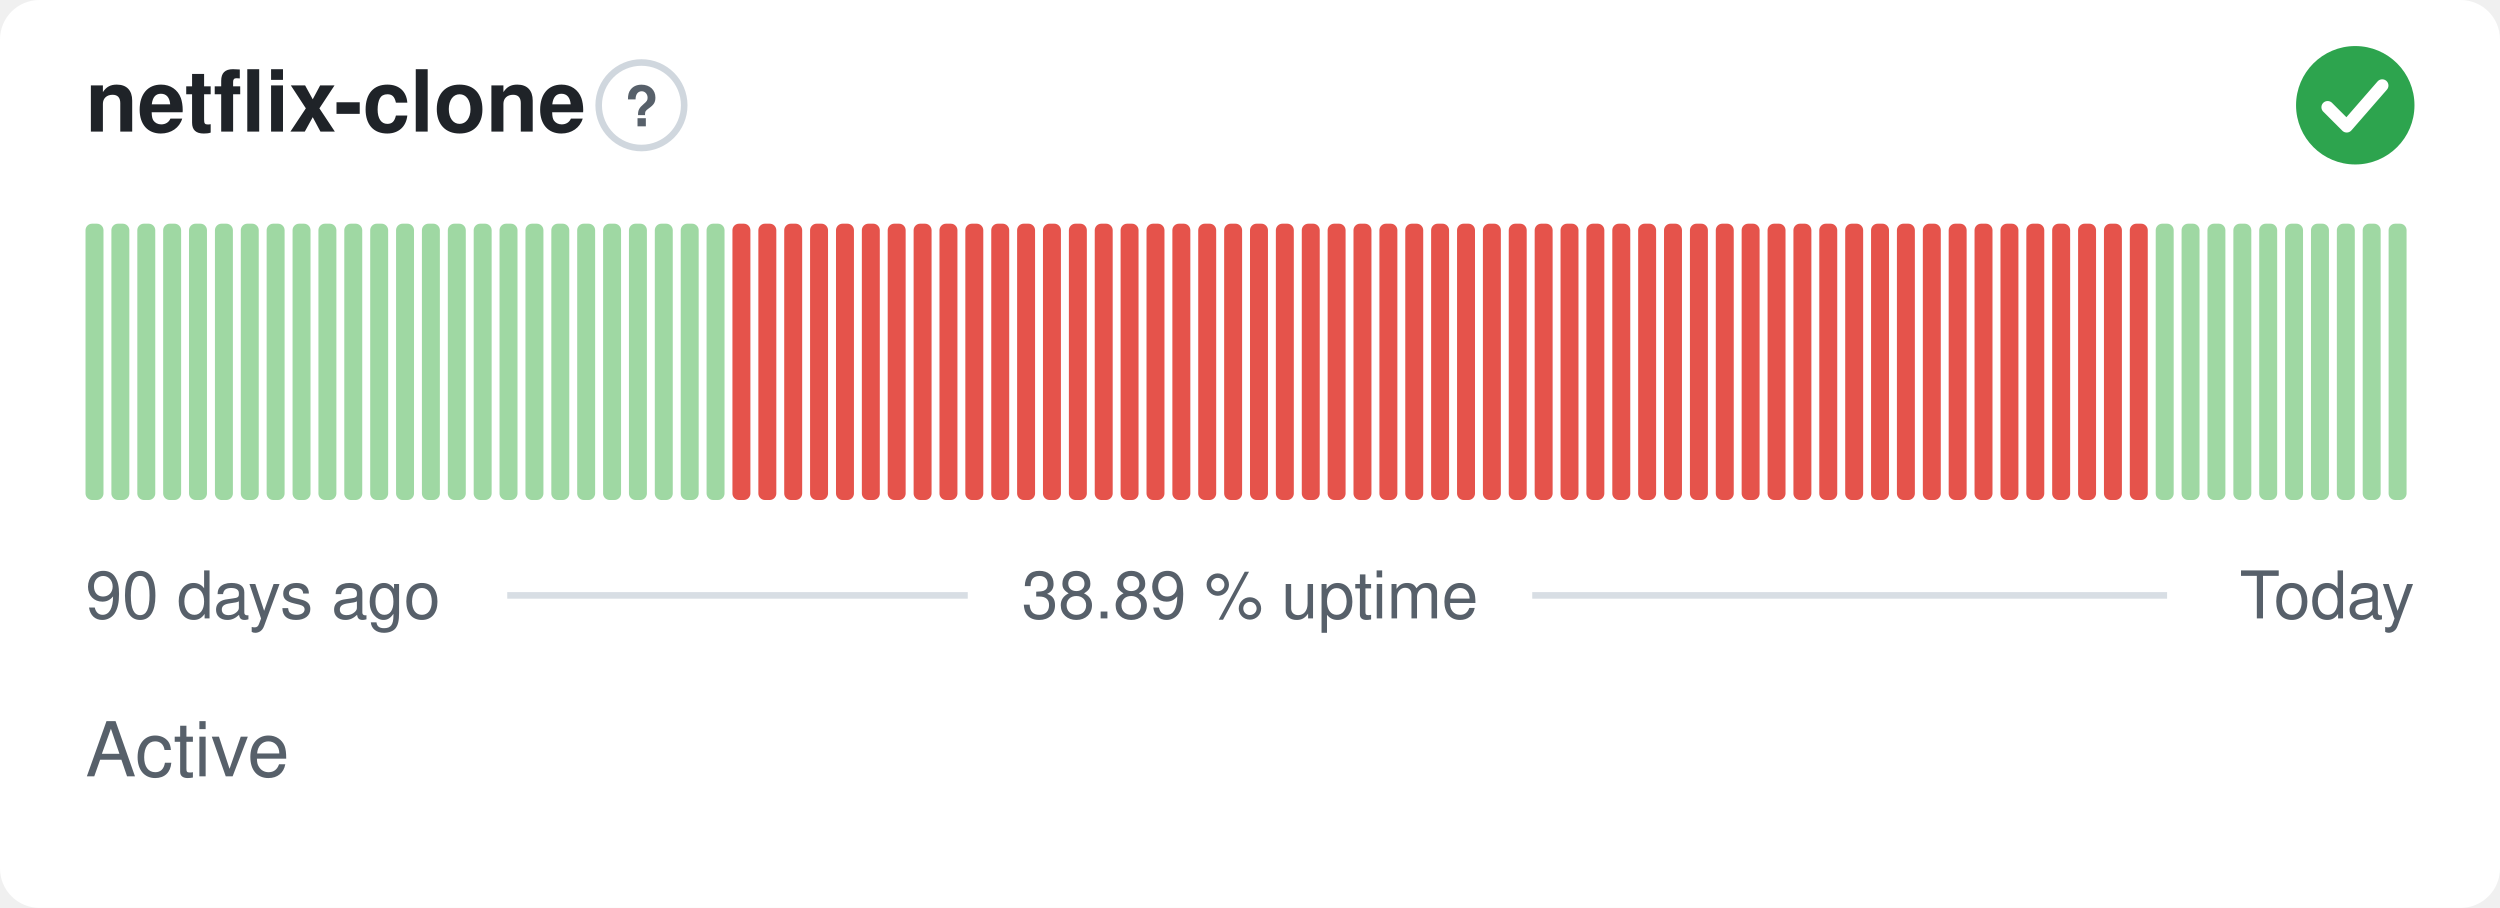
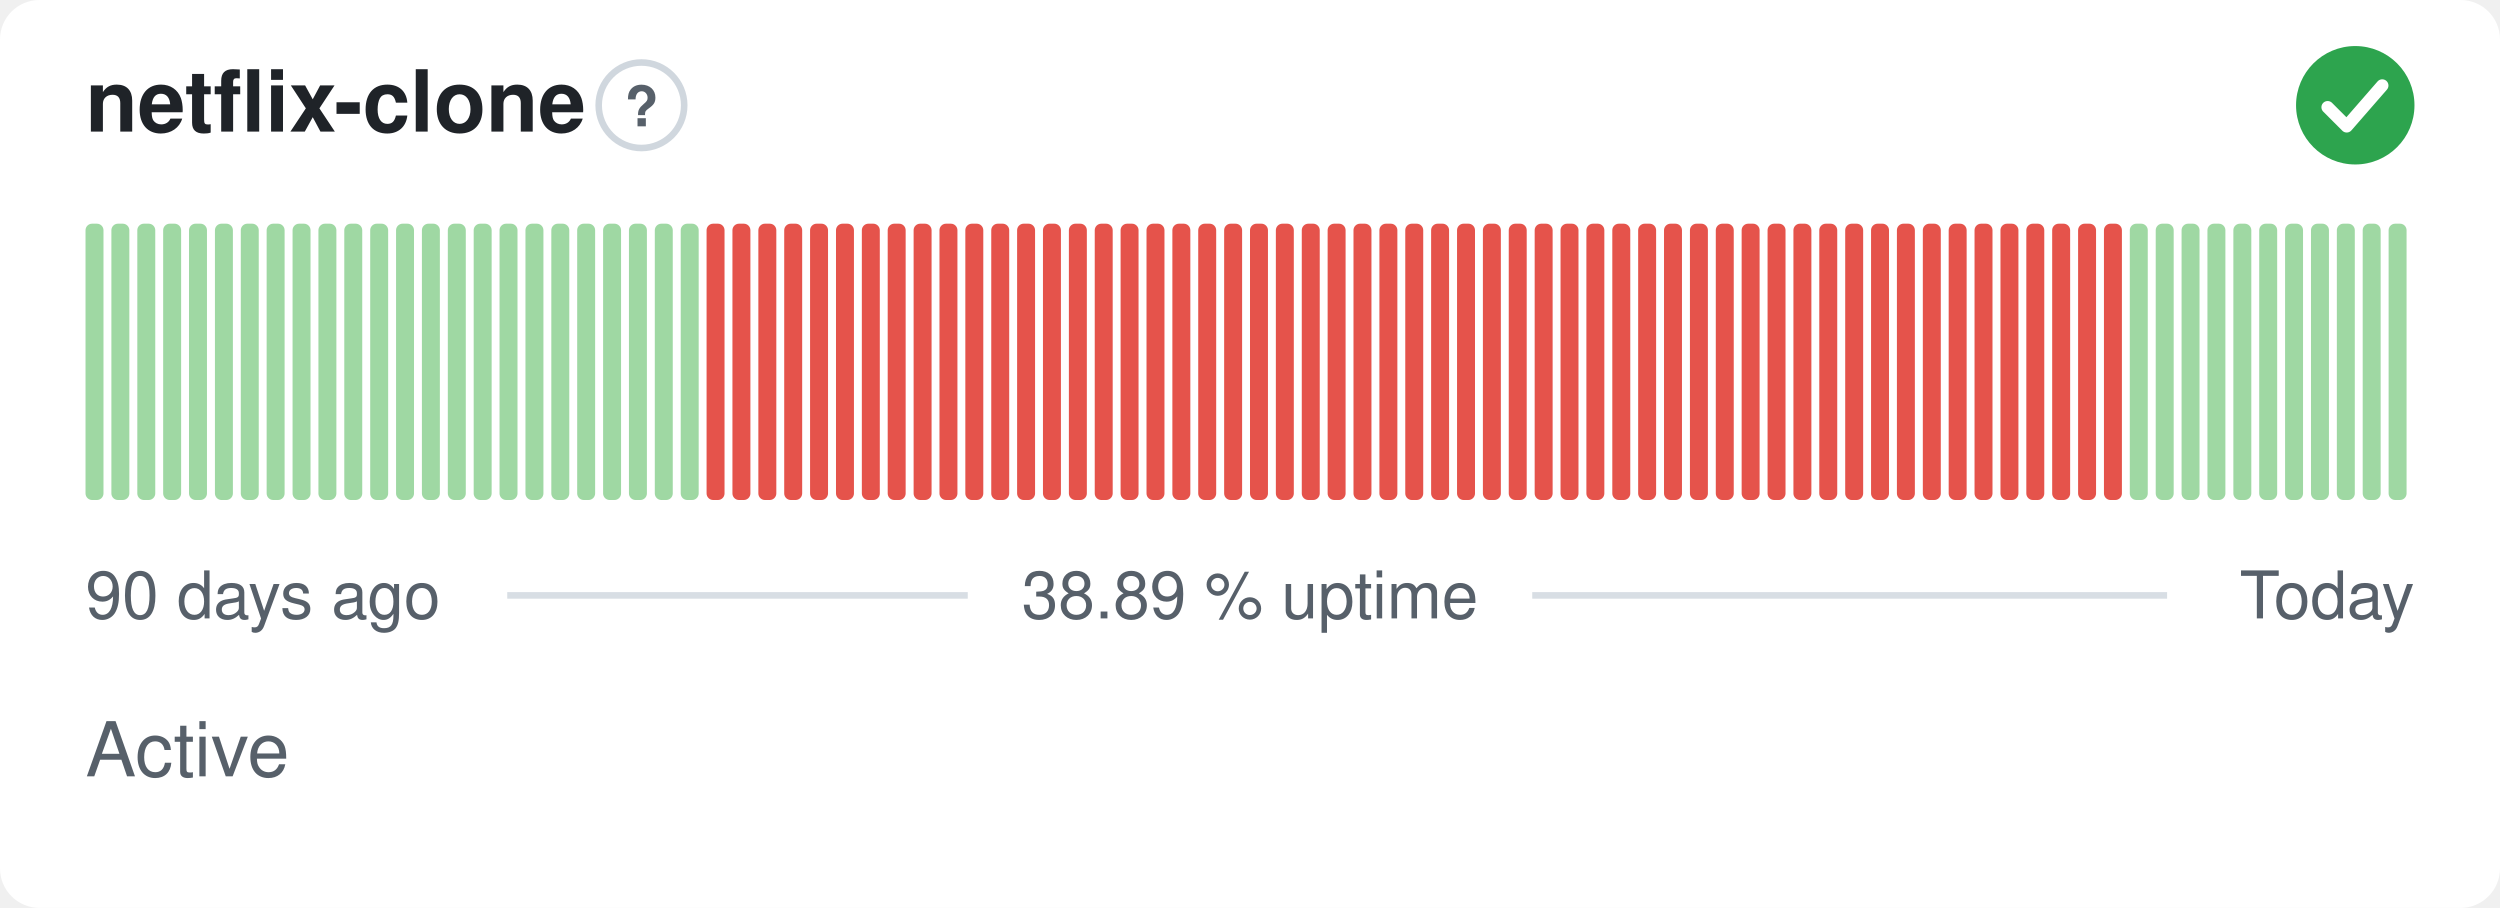
<svg xmlns="http://www.w3.org/2000/svg" width="380" height="138" viewBox="0 0 380 138" role="img" aria-label="netflix-clone: Active, 38.89 % uptime over the last 90 days" font-family="-apple-system,BlinkMacSystemFont,'Segoe UI',Helvetica,Arial,sans-serif">
  <style>
    @media (prefers-color-scheme: dark) {
      .bg { fill: #0d1117 }
      .title { fill: #e6edf3 }
      .muted { fill: #8b949e }
      .hint { stroke: #30363d }
      .rule { stroke: #30363d }
      .nodata { fill: #21262d }
    }
  </style>
  <rect class="bg" width="380" height="138" rx="6" fill="#ffffff" />
  <text class="title" x="13" y="20" font-size="13" font-weight="600" fill="#1f2328">netflix-clone</text>
  <circle class="hint" cx="97.5" cy="16" r="6.5" fill="none" stroke="#d0d7de" stroke-width="1" />
  <text class="muted" x="97.5" y="19.2" text-anchor="middle" font-size="8.5" font-weight="700" fill="#57606a">?</text>
  <circle cx="358" cy="16" r="9" fill="#2da44e" />
  <path d="M353.80 16.30l2.90 2.90 5.40 -6.20" fill="none" stroke="#fff" stroke-width="1.89" stroke-linecap="round" stroke-linejoin="round" />
  <rect x="13.00" y="34.00" width="2.73" height="42.00" rx="1" fill="#9fd8a3" />
  <rect x="16.93" y="34.00" width="2.73" height="42.00" rx="1" fill="#9fd8a3" />
  <rect x="20.87" y="34.00" width="2.73" height="42.00" rx="1" fill="#9fd8a3" />
  <rect x="24.80" y="34.00" width="2.73" height="42.00" rx="1" fill="#9fd8a3" />
  <rect x="28.73" y="34.00" width="2.73" height="42.00" rx="1" fill="#9fd8a3" />
  <rect x="32.67" y="34.00" width="2.73" height="42.00" rx="1" fill="#9fd8a3" />
  <rect x="36.60" y="34.00" width="2.73" height="42.00" rx="1" fill="#9fd8a3" />
  <rect x="40.53" y="34.00" width="2.73" height="42.00" rx="1" fill="#9fd8a3" />
  <rect x="44.47" y="34.00" width="2.73" height="42.00" rx="1" fill="#9fd8a3" />
  <rect x="48.40" y="34.00" width="2.73" height="42.00" rx="1" fill="#9fd8a3" />
  <rect x="52.33" y="34.00" width="2.73" height="42.00" rx="1" fill="#9fd8a3" />
  <rect x="56.27" y="34.00" width="2.73" height="42.00" rx="1" fill="#9fd8a3" />
  <rect x="60.20" y="34.00" width="2.73" height="42.00" rx="1" fill="#9fd8a3" />
  <rect x="64.13" y="34.00" width="2.73" height="42.00" rx="1" fill="#9fd8a3" />
  <rect x="68.07" y="34.00" width="2.73" height="42.00" rx="1" fill="#9fd8a3" />
  <rect x="72.00" y="34.00" width="2.73" height="42.00" rx="1" fill="#9fd8a3" />
  <rect x="75.93" y="34.00" width="2.73" height="42.00" rx="1" fill="#9fd8a3" />
  <rect x="79.87" y="34.00" width="2.73" height="42.00" rx="1" fill="#9fd8a3" />
  <rect x="83.80" y="34.00" width="2.73" height="42.00" rx="1" fill="#9fd8a3" />
  <rect x="87.73" y="34.00" width="2.73" height="42.00" rx="1" fill="#9fd8a3" />
  <rect x="91.67" y="34.00" width="2.73" height="42.00" rx="1" fill="#9fd8a3" />
  <rect x="95.60" y="34.00" width="2.73" height="42.00" rx="1" fill="#9fd8a3" />
  <rect x="99.53" y="34.00" width="2.73" height="42.00" rx="1" fill="#9fd8a3" />
  <rect x="103.47" y="34.00" width="2.73" height="42.00" rx="1" fill="#9fd8a3" />
-   <rect x="107.40" y="34.00" width="2.73" height="42.00" rx="1" fill="#9fd8a3" />
+   <rect x="107.40" y="34.00" width="2.73" height="42.00" rx="1" fill="#e5534b" />
  <rect x="111.33" y="34.00" width="2.73" height="42.00" rx="1" fill="#e5534b" />
  <rect x="115.27" y="34.00" width="2.73" height="42.00" rx="1" fill="#e5534b" />
  <rect x="119.20" y="34.00" width="2.73" height="42.00" rx="1" fill="#e5534b" />
  <rect x="123.13" y="34.00" width="2.73" height="42.00" rx="1" fill="#e5534b" />
  <rect x="127.07" y="34.00" width="2.73" height="42.00" rx="1" fill="#e5534b" />
  <rect x="131.00" y="34.00" width="2.73" height="42.00" rx="1" fill="#e5534b" />
  <rect x="134.93" y="34.00" width="2.73" height="42.00" rx="1" fill="#e5534b" />
  <rect x="138.87" y="34.00" width="2.73" height="42.00" rx="1" fill="#e5534b" />
  <rect x="142.80" y="34.00" width="2.73" height="42.00" rx="1" fill="#e5534b" />
  <rect x="146.73" y="34.00" width="2.73" height="42.00" rx="1" fill="#e5534b" />
  <rect x="150.67" y="34.00" width="2.73" height="42.00" rx="1" fill="#e5534b" />
  <rect x="154.60" y="34.00" width="2.73" height="42.00" rx="1" fill="#e5534b" />
  <rect x="158.53" y="34.00" width="2.73" height="42.00" rx="1" fill="#e5534b" />
  <rect x="162.47" y="34.00" width="2.73" height="42.00" rx="1" fill="#e5534b" />
  <rect x="166.40" y="34.00" width="2.73" height="42.00" rx="1" fill="#e5534b" />
  <rect x="170.33" y="34.00" width="2.73" height="42.00" rx="1" fill="#e5534b" />
  <rect x="174.27" y="34.00" width="2.73" height="42.00" rx="1" fill="#e5534b" />
  <rect x="178.20" y="34.00" width="2.73" height="42.00" rx="1" fill="#e5534b" />
  <rect x="182.13" y="34.00" width="2.73" height="42.00" rx="1" fill="#e5534b" />
  <rect x="186.07" y="34.00" width="2.73" height="42.00" rx="1" fill="#e5534b" />
  <rect x="190.00" y="34.00" width="2.73" height="42.00" rx="1" fill="#e5534b" />
  <rect x="193.93" y="34.00" width="2.73" height="42.00" rx="1" fill="#e5534b" />
  <rect x="197.87" y="34.00" width="2.73" height="42.00" rx="1" fill="#e5534b" />
  <rect x="201.80" y="34.00" width="2.73" height="42.00" rx="1" fill="#e5534b" />
  <rect x="205.73" y="34.00" width="2.73" height="42.00" rx="1" fill="#e5534b" />
  <rect x="209.67" y="34.00" width="2.73" height="42.00" rx="1" fill="#e5534b" />
  <rect x="213.60" y="34.00" width="2.73" height="42.00" rx="1" fill="#e5534b" />
  <rect x="217.53" y="34.00" width="2.73" height="42.00" rx="1" fill="#e5534b" />
  <rect x="221.47" y="34.00" width="2.73" height="42.00" rx="1" fill="#e5534b" />
  <rect x="225.40" y="34.00" width="2.73" height="42.00" rx="1" fill="#e5534b" />
  <rect x="229.33" y="34.00" width="2.73" height="42.00" rx="1" fill="#e5534b" />
  <rect x="233.27" y="34.00" width="2.73" height="42.00" rx="1" fill="#e5534b" />
  <rect x="237.20" y="34.00" width="2.73" height="42.00" rx="1" fill="#e5534b" />
  <rect x="241.13" y="34.00" width="2.73" height="42.00" rx="1" fill="#e5534b" />
  <rect x="245.07" y="34.00" width="2.73" height="42.00" rx="1" fill="#e5534b" />
  <rect x="249.00" y="34.00" width="2.73" height="42.00" rx="1" fill="#e5534b" />
  <rect x="252.93" y="34.00" width="2.73" height="42.00" rx="1" fill="#e5534b" />
  <rect x="256.87" y="34.00" width="2.73" height="42.00" rx="1" fill="#e5534b" />
  <rect x="260.80" y="34.00" width="2.73" height="42.00" rx="1" fill="#e5534b" />
  <rect x="264.73" y="34.00" width="2.73" height="42.00" rx="1" fill="#e5534b" />
  <rect x="268.67" y="34.00" width="2.73" height="42.00" rx="1" fill="#e5534b" />
  <rect x="272.60" y="34.00" width="2.73" height="42.00" rx="1" fill="#e5534b" />
  <rect x="276.53" y="34.00" width="2.73" height="42.00" rx="1" fill="#e5534b" />
  <rect x="280.47" y="34.00" width="2.73" height="42.00" rx="1" fill="#e5534b" />
  <rect x="284.40" y="34.00" width="2.73" height="42.00" rx="1" fill="#e5534b" />
  <rect x="288.33" y="34.00" width="2.73" height="42.00" rx="1" fill="#e5534b" />
  <rect x="292.27" y="34.00" width="2.73" height="42.00" rx="1" fill="#e5534b" />
  <rect x="296.20" y="34.00" width="2.73" height="42.00" rx="1" fill="#e5534b" />
  <rect x="300.13" y="34.00" width="2.73" height="42.00" rx="1" fill="#e5534b" />
  <rect x="304.07" y="34.00" width="2.73" height="42.00" rx="1" fill="#e5534b" />
  <rect x="308.00" y="34.00" width="2.73" height="42.00" rx="1" fill="#e5534b" />
  <rect x="311.93" y="34.00" width="2.73" height="42.00" rx="1" fill="#e5534b" />
  <rect x="315.87" y="34.00" width="2.73" height="42.00" rx="1" fill="#e5534b" />
  <rect x="319.80" y="34.00" width="2.73" height="42.00" rx="1" fill="#e5534b" />
-   <rect x="323.73" y="34.00" width="2.73" height="42.00" rx="1" fill="#e5534b" />
+   <rect x="323.73" y="34.00" width="2.73" height="42.00" rx="1" fill="#9fd8a3" />
  <rect x="327.67" y="34.00" width="2.73" height="42.00" rx="1" fill="#9fd8a3" />
  <rect x="331.60" y="34.00" width="2.73" height="42.00" rx="1" fill="#9fd8a3" />
  <rect x="335.53" y="34.00" width="2.73" height="42.00" rx="1" fill="#9fd8a3" />
  <rect x="339.47" y="34.00" width="2.73" height="42.00" rx="1" fill="#9fd8a3" />
  <rect x="343.40" y="34.00" width="2.73" height="42.00" rx="1" fill="#9fd8a3" />
  <rect x="347.33" y="34.00" width="2.73" height="42.00" rx="1" fill="#9fd8a3" />
  <rect x="351.27" y="34.00" width="2.73" height="42.00" rx="1" fill="#9fd8a3" />
  <rect x="355.20" y="34.00" width="2.73" height="42.00" rx="1" fill="#9fd8a3" />
  <rect x="359.13" y="34.00" width="2.73" height="42.00" rx="1" fill="#9fd8a3" />
  <rect x="363.07" y="34.00" width="2.73" height="42.00" rx="1" fill="#9fd8a3" />
  <text class="muted" x="13" y="94" font-size="10" fill="#57606a">90 days ago</text>
  <text class="muted" x="190" y="94" text-anchor="middle" font-size="10" fill="#57606a">38.89 % uptime</text>
  <text class="muted" x="367" y="94" text-anchor="end" font-size="10" fill="#57606a">Today</text>
  <line class="rule" x1="77.1" y1="90.5" x2="147.1" y2="90.5" stroke="#d8dee4" stroke-width="1" />
  <line class="rule" x1="232.9" y1="90.5" x2="329.4" y2="90.5" stroke="#d8dee4" stroke-width="1" />
  <text class="muted" x="13" y="118" font-size="11.5" fill="#57606a">Active</text>
</svg>
